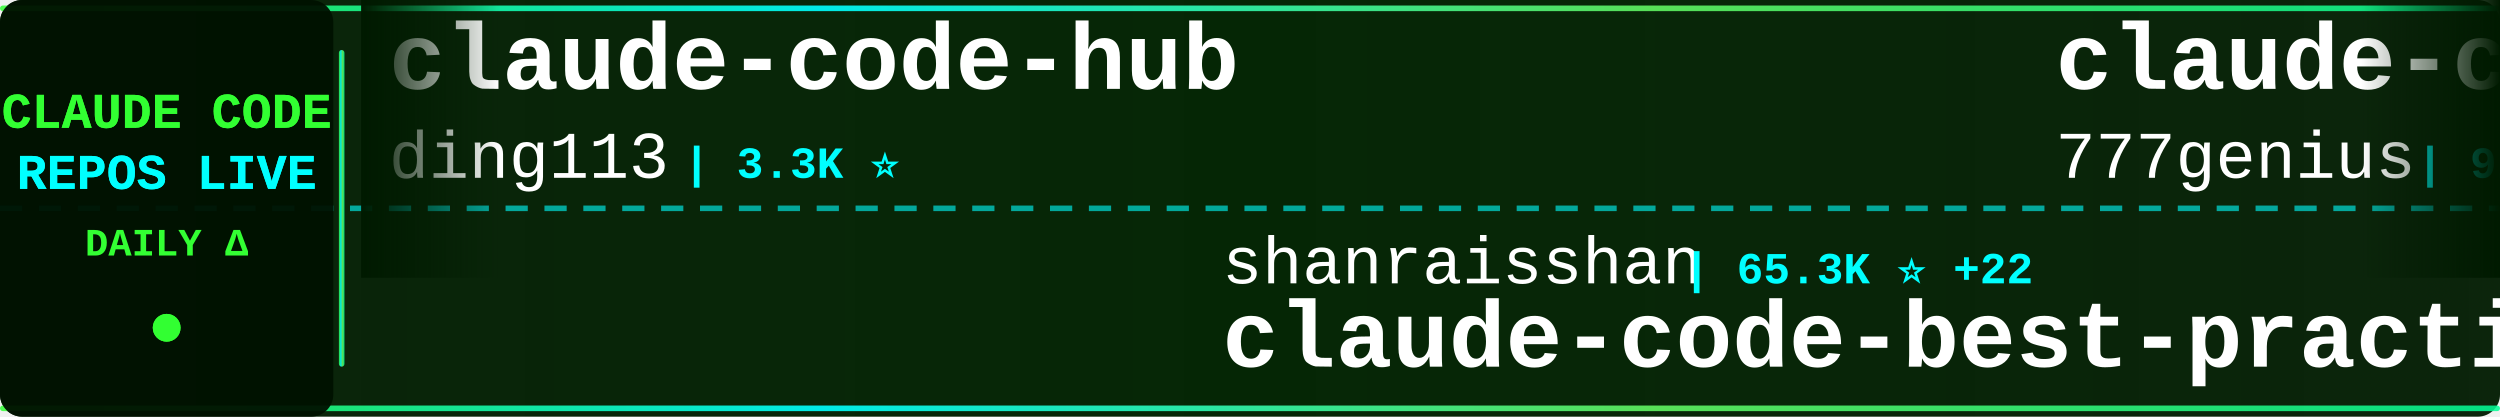
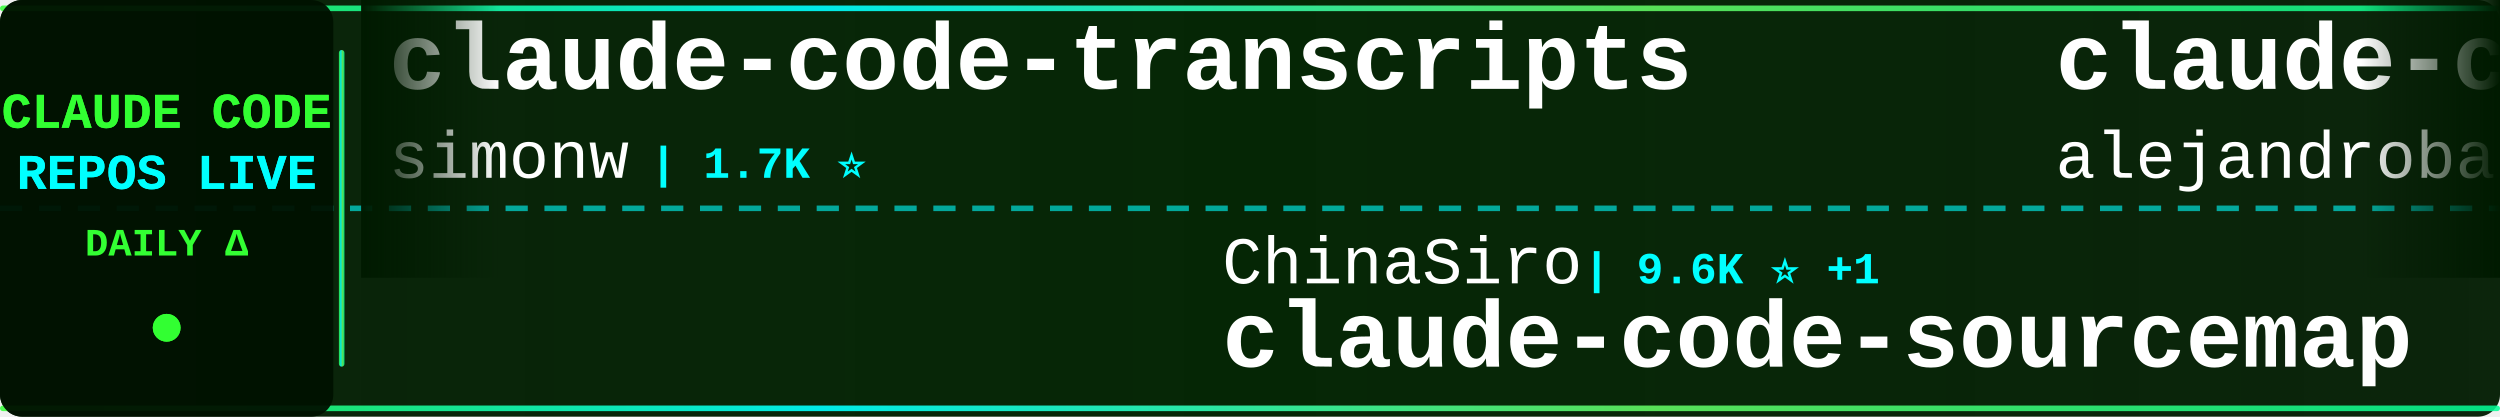
<svg xmlns="http://www.w3.org/2000/svg" width="900" height="150">
  <defs>
    <linearGradient id="tickerBg" x1="0%" y1="0%" x2="100%" y2="0%">
      <stop offset="0%" style="stop-color:#001a00;stop-opacity:0.95" />
      <stop offset="50%" style="stop-color:#002200;stop-opacity:0.98" />
      <stop offset="100%" style="stop-color:#001a00;stop-opacity:0.95" />
    </linearGradient>
    <linearGradient id="borderGrad" x1="0%" y1="0%" x2="100%" y2="0%">
      <stop offset="0%" style="stop-color:#33ff33;stop-opacity:0.85">
        <animate attributeName="stop-opacity" values="0.85;1;0.85" dur="2s" repeatCount="indefinite" />
      </stop>
      <stop offset="33%" style="stop-color:#00ffff;stop-opacity:0.9">
        <animate attributeName="stop-opacity" values="0.9;1;0.9" dur="2.2s" repeatCount="indefinite" />
      </stop>
      <stop offset="66%" style="stop-color:#66ff66;stop-opacity:0.85">
        <animate attributeName="stop-opacity" values="0.85;1;0.85" dur="1.8s" repeatCount="indefinite" />
      </stop>
      <stop offset="100%" style="stop-color:#00ff99;stop-opacity:0.85">
        <animate attributeName="stop-opacity" values="0.85;1;0.85" dur="2s" repeatCount="indefinite" />
      </stop>
    </linearGradient>
    <filter id="textGlow">
      <feGaussianBlur stdDeviation="0.1" result="coloredBlur" />
      <feMerge>
        <feMergeNode in="coloredBlur" />
        <feMergeNode in="SourceGraphic" />
      </feMerge>
    </filter>
    <filter id="metricGlow">
      <feGaussianBlur stdDeviation="0.2" result="coloredBlur" />
      <feMerge>
        <feMergeNode in="coloredBlur" />
        <feMergeNode in="SourceGraphic" />
      </feMerge>
    </filter>
    <linearGradient id="leftFade" x1="0%" y1="0%" x2="100%" y2="0%">
      <stop offset="0%" style="stop-color:#001a00;stop-opacity:1" />
      <stop offset="100%" style="stop-color:#001a00;stop-opacity:0" />
    </linearGradient>
    <linearGradient id="rightFade" x1="0%" y1="0%" x2="100%" y2="0%">
      <stop offset="0%" style="stop-color:#001a00;stop-opacity:0" />
      <stop offset="100%" style="stop-color:#001a00;stop-opacity:1" />
    </linearGradient>
  </defs>
  <rect width="900" height="150" fill="url(#tickerBg)" rx="8" />
  <rect x="0" y="2" width="900" height="2" fill="url(#borderGrad)" rx="1" />
  <rect x="0" y="146" width="900" height="2" fill="url(#borderGrad)" rx="1" />
  <line x1="0" y1="75" x2="900" y2="75" stroke="#00ffff" stroke-width="2" stroke-dasharray="8 6" opacity="0.6" />
  <rect x="0" y="0" width="120" height="150" fill="#001100" opacity="0.95" rx="8" />
  <text x="60" y="46" font-family="'Courier New', monospace" font-size="18" font-weight="bold" fill="#33ff33" text-anchor="middle" filter="url(#textGlow)">
    CLAUDE CODE
  </text>
  <text x="60" y="68" font-family="'Courier New', monospace" font-size="18" font-weight="bold" fill="#00ffff" text-anchor="middle" filter="url(#textGlow)">
    REPOS LIVE
  </text>
  <text x="60" y="92" font-family="'Courier New', monospace" font-size="14" font-weight="bold" fill="#33ff33" text-anchor="middle">
    DAILY Δ
  </text>
  <circle cx="60" cy="118" r="5" fill="#33ff33" filter="url(#metricGlow)">
    <animate attributeName="r" values="4;6;4" dur="1.5s" repeatCount="indefinite" />
    <animate attributeName="opacity" values="0.6;1;0.6" dur="1.5s" repeatCount="indefinite" />
  </circle>
  <rect x="122" y="18" width="2" height="114" fill="url(#borderGrad)" rx="1" />
  <clipPath id="tickerClip">
    <rect x="130" y="0" width="770" height="150" />
  </clipPath>
  <g clip-path="url(#tickerClip)">
    <g id="tickerItems">
      <animateTransform attributeName="transform" attributeType="XML" type="translate" from="0 0" to="-3000 0" dur="54s" repeatCount="indefinite" />
      <g transform="translate(0, 0)">
-         <text x="140" y="32" font-family="'Courier New', monospace" font-size="34" font-weight="bold" fill="#ffffff">claude-code-hub</text>
-         <text x="140" y="64" font-family="'Courier New', monospace" font-size="24" font-weight="normal" fill="#ffffff" opacity="1.0">ding113</text>
-         <text x="246" y="64" font-family="'Courier New', monospace" font-size="16" font-weight="bold" fill="#00ffff"> | 3.3K ⭐</text>
+         <text x="140" y="32" font-family="'Courier New', monospace" font-size="34" font-weight="bold" fill="#ffffff">claude-code-transcripts</text>
+         <text x="140" y="64" font-family="'Courier New', monospace" font-size="24" font-weight="normal" fill="#ffffff" opacity="1.0">simonw</text>
+         <text x="234" y="64" font-family="'Courier New', monospace" font-size="16" font-weight="bold" fill="#00ffff"> | 1.7K ⭐</text>
      </g>
      <g transform="translate(300, 0)">
-         <text x="140" y="102" font-family="'Courier New', monospace" font-size="24" font-weight="normal" fill="#ffffff" opacity="1.0">shanraisshan</text>
-         <text x="306" y="102" font-family="'Courier New', monospace" font-size="16" font-weight="bold" fill="#00ffff"> | 65.3K ⭐ +22</text>
-         <text x="140" y="132" font-family="'Courier New', monospace" font-size="34" font-weight="bold" fill="#ffffff">claude-code-best-practic...</text>
+         <text x="140" y="102" font-family="'Courier New', monospace" font-size="24" font-weight="normal" fill="#ffffff" opacity="1.0">ChinaSiro</text>
+         <text x="270" y="102" font-family="'Courier New', monospace" font-size="16" font-weight="bold" fill="#00ffff"> | 9.6K ⭐ +1</text>
+         <text x="140" y="132" font-family="'Courier New', monospace" font-size="34" font-weight="bold" fill="#ffffff">claude-code-sourcemap</text>
      </g>
      <g transform="translate(600, 0)">
-         <text x="140" y="32" font-family="'Courier New', monospace" font-size="34" font-weight="bold" fill="#ffffff">claude-code-source-code</text>
-         <text x="140" y="64" font-family="'Courier New', monospace" font-size="24" font-weight="normal" fill="#ffffff" opacity="1.0">777genius</text>
-         <text x="270" y="64" font-family="'Courier New', monospace" font-size="16" font-weight="bold" fill="#00ffff"> | 927 ⭐</text>
+         <text x="140" y="32" font-family="'Courier New', monospace" font-size="34" font-weight="bold" fill="#ffffff">claude-code-from-source</text>
+         <text x="140" y="64" font-family="'Courier New', monospace" font-size="24" font-weight="normal" fill="#ffffff" opacity="1.0">alejandrobalderas</text>
+         <text x="366" y="64" font-family="'Courier New', monospace" font-size="16" font-weight="bold" fill="#00ffff"> | 2.8K ⭐</text>
      </g>
      <g transform="translate(900, 0)">
-         <text x="140" y="102" font-family="'Courier New', monospace" font-size="24" font-weight="normal" fill="#ffffff" opacity="1.0">edmund-io</text>
-         <text x="270" y="102" font-family="'Courier New', monospace" font-size="16" font-weight="bold" fill="#00ffff"> | 1.5K ⭐</text>
-         <text x="140" y="132" font-family="'Courier New', monospace" font-size="34" font-weight="bold" fill="#ffffff">edmunds-claude-code</text>
+         <text x="140" y="102" font-family="'Courier New', monospace" font-size="24" font-weight="normal" fill="#ffffff" opacity="1.0">Njengah</text>
+         <text x="246" y="102" font-family="'Courier New', monospace" font-size="16" font-weight="bold" fill="#00ffff"> | 1.9K ⭐ +1</text>
+         <text x="140" y="132" font-family="'Courier New', monospace" font-size="34" font-weight="bold" fill="#ffffff">claude-code-cheat-sheet</text>
      </g>
      <g transform="translate(1200, 0)">
-         <text x="140" y="32" font-family="'Courier New', monospace" font-size="34" font-weight="bold" fill="#ffffff">claude-code-reverse</text>
-         <text x="140" y="64" font-family="'Courier New', monospace" font-size="24" font-weight="normal" fill="#ffffff" opacity="1.0">Yuyz0112</text>
-         <text x="258" y="64" font-family="'Courier New', monospace" font-size="16" font-weight="bold" fill="#00ffff"> | 2.4K ⭐</text>
+         <text x="140" y="32" font-family="'Courier New', monospace" font-size="34" font-weight="bold" fill="#ffffff">collection-claude-code-s...</text>
+         <text x="140" y="64" font-family="'Courier New', monospace" font-size="24" font-weight="normal" fill="#ffffff" opacity="1.0">chauncygu</text>
+         <text x="270" y="64" font-family="'Courier New', monospace" font-size="16" font-weight="bold" fill="#00ffff"> | 2.8K ⭐ +1</text>
      </g>
      <g transform="translate(1500, 0)">
-         <text x="140" y="102" font-family="'Courier New', monospace" font-size="24" font-weight="normal" fill="#ffffff" opacity="1.0">Alishahryar1</text>
-         <text x="306" y="102" font-family="'Courier New', monospace" font-size="16" font-weight="bold" fill="#00ffff"> | 50.9K ⭐ +113</text>
-         <text x="140" y="132" font-family="'Courier New', monospace" font-size="34" font-weight="bold" fill="#ffffff">free-claude-code</text>
+         <text x="140" y="102" font-family="'Courier New', monospace" font-size="24" font-weight="normal" fill="#ffffff" opacity="1.0">daymade</text>
+         <text x="246" y="102" font-family="'Courier New', monospace" font-size="16" font-weight="bold" fill="#00ffff"> | 1.4K ⭐ +2</text>
+         <text x="140" y="132" font-family="'Courier New', monospace" font-size="34" font-weight="bold" fill="#ffffff">claude-code-skills</text>
      </g>
      <g transform="translate(1800, 0)">
-         <text x="140" y="32" font-family="'Courier New', monospace" font-size="34" font-weight="bold" fill="#ffffff">claude-code-base-action</text>
-         <text x="140" y="64" font-family="'Courier New', monospace" font-size="24" font-weight="normal" fill="#ffffff" opacity="1.0">anthropics</text>
-         <text x="282" y="64" font-family="'Courier New', monospace" font-size="16" font-weight="bold" fill="#00ffff"> | 957 ⭐</text>
+         <text x="140" y="32" font-family="'Courier New', monospace" font-size="34" font-weight="bold" fill="#ffffff">learn-claude-code</text>
+         <text x="140" y="64" font-family="'Courier New', monospace" font-size="24" font-weight="normal" fill="#ffffff" opacity="1.0">shareAI-lab</text>
+         <text x="294" y="64" font-family="'Courier New', monospace" font-size="16" font-weight="bold" fill="#00ffff"> | 75.5K ⭐ +65</text>
      </g>
      <g transform="translate(2100, 0)">
-         <text x="140" y="102" font-family="'Courier New', monospace" font-size="24" font-weight="normal" fill="#ffffff" opacity="1.0">OrcaWhisper</text>
-         <text x="294" y="102" font-family="'Courier New', monospace" font-size="16" font-weight="bold" fill="#00ffff"> | 91 ⭐</text>
-         <text x="140" y="132" font-family="'Courier New', monospace" font-size="34" font-weight="bold" fill="#ffffff">Claude-Code</text>
+         <text x="140" y="102" font-family="'Courier New', monospace" font-size="24" font-weight="normal" fill="#ffffff" opacity="1.0">davila7</text>
+         <text x="246" y="102" font-family="'Courier New', monospace" font-size="16" font-weight="bold" fill="#00ffff"> | 30.4K ⭐ +6</text>
+         <text x="140" y="132" font-family="'Courier New', monospace" font-size="34" font-weight="bold" fill="#ffffff">claude-code-templates</text>
      </g>
      <g transform="translate(2400, 0)">
-         <text x="140" y="32" font-family="'Courier New', monospace" font-size="34" font-weight="bold" fill="#ffffff">oh-my-claudecode</text>
-         <text x="140" y="64" font-family="'Courier New', monospace" font-size="24" font-weight="normal" fill="#ffffff" opacity="1.0">Yeachan-Heo</text>
-         <text x="294" y="64" font-family="'Courier New', monospace" font-size="16" font-weight="bold" fill="#00ffff"> | 38.8K ⭐ +7</text>
+         <text x="140" y="32" font-family="'Courier New', monospace" font-size="34" font-weight="bold" fill="#ffffff">andrej-karpathy-skills</text>
+         <text x="140" y="64" font-family="'Courier New', monospace" font-size="24" font-weight="normal" fill="#ffffff" opacity="1.0">multica-ai</text>
+         <text x="282" y="64" font-family="'Courier New', monospace" font-size="16" font-weight="bold" fill="#00ffff"> | 208.3K ⭐ +247</text>
      </g>
      <g transform="translate(2700, 0)">
-         <text x="140" y="102" font-family="'Courier New', monospace" font-size="24" font-weight="normal" fill="#ffffff" opacity="1.0">VILA-Lab</text>
-         <text x="258" y="102" font-family="'Courier New', monospace" font-size="16" font-weight="bold" fill="#00ffff"> | 2.1K ⭐</text>
-         <text x="140" y="132" font-family="'Courier New', monospace" font-size="34" font-weight="bold" fill="#ffffff">Dive-into-Claude-Code</text>
+         <text x="140" y="102" font-family="'Courier New', monospace" font-size="24" font-weight="normal" fill="#ffffff" opacity="1.0">Pimzino</text>
+         <text x="246" y="102" font-family="'Courier New', monospace" font-size="16" font-weight="bold" fill="#00ffff"> | 3.9K ⭐</text>
+         <text x="140" y="132" font-family="'Courier New', monospace" font-size="34" font-weight="bold" fill="#ffffff">claude-code-spec-workflo...</text>
      </g>
      <g transform="translate(3000, 0)">
-         <text x="140" y="32" font-family="'Courier New', monospace" font-size="34" font-weight="bold" fill="#ffffff">claude-code-hub</text>
-         <text x="140" y="64" font-family="'Courier New', monospace" font-size="24" font-weight="normal" fill="#ffffff" opacity="1.0">ding113</text>
-         <text x="246" y="64" font-family="'Courier New', monospace" font-size="16" font-weight="bold" fill="#00ffff"> | 3.3K ⭐</text>
+         <text x="140" y="32" font-family="'Courier New', monospace" font-size="34" font-weight="bold" fill="#ffffff">claude-code-transcripts</text>
+         <text x="140" y="64" font-family="'Courier New', monospace" font-size="24" font-weight="normal" fill="#ffffff" opacity="1.0">simonw</text>
+         <text x="234" y="64" font-family="'Courier New', monospace" font-size="16" font-weight="bold" fill="#00ffff"> | 1.7K ⭐</text>
      </g>
      <g transform="translate(3300, 0)">
-         <text x="140" y="102" font-family="'Courier New', monospace" font-size="24" font-weight="normal" fill="#ffffff" opacity="1.0">shanraisshan</text>
-         <text x="306" y="102" font-family="'Courier New', monospace" font-size="16" font-weight="bold" fill="#00ffff"> | 65.3K ⭐ +22</text>
-         <text x="140" y="132" font-family="'Courier New', monospace" font-size="34" font-weight="bold" fill="#ffffff">claude-code-best-practic...</text>
+         <text x="140" y="102" font-family="'Courier New', monospace" font-size="24" font-weight="normal" fill="#ffffff" opacity="1.0">ChinaSiro</text>
+         <text x="270" y="102" font-family="'Courier New', monospace" font-size="16" font-weight="bold" fill="#00ffff"> | 9.6K ⭐ +1</text>
+         <text x="140" y="132" font-family="'Courier New', monospace" font-size="34" font-weight="bold" fill="#ffffff">claude-code-sourcemap</text>
      </g>
      <g transform="translate(3600, 0)">
-         <text x="140" y="32" font-family="'Courier New', monospace" font-size="34" font-weight="bold" fill="#ffffff">claude-code-source-code</text>
-         <text x="140" y="64" font-family="'Courier New', monospace" font-size="24" font-weight="normal" fill="#ffffff" opacity="1.0">777genius</text>
-         <text x="270" y="64" font-family="'Courier New', monospace" font-size="16" font-weight="bold" fill="#00ffff"> | 927 ⭐</text>
+         <text x="140" y="32" font-family="'Courier New', monospace" font-size="34" font-weight="bold" fill="#ffffff">claude-code-from-source</text>
+         <text x="140" y="64" font-family="'Courier New', monospace" font-size="24" font-weight="normal" fill="#ffffff" opacity="1.0">alejandrobalderas</text>
+         <text x="366" y="64" font-family="'Courier New', monospace" font-size="16" font-weight="bold" fill="#00ffff"> | 2.8K ⭐</text>
      </g>
      <g transform="translate(3900, 0)">
-         <text x="140" y="102" font-family="'Courier New', monospace" font-size="24" font-weight="normal" fill="#ffffff" opacity="1.0">edmund-io</text>
-         <text x="270" y="102" font-family="'Courier New', monospace" font-size="16" font-weight="bold" fill="#00ffff"> | 1.5K ⭐</text>
-         <text x="140" y="132" font-family="'Courier New', monospace" font-size="34" font-weight="bold" fill="#ffffff">edmunds-claude-code</text>
+         <text x="140" y="102" font-family="'Courier New', monospace" font-size="24" font-weight="normal" fill="#ffffff" opacity="1.0">Njengah</text>
+         <text x="246" y="102" font-family="'Courier New', monospace" font-size="16" font-weight="bold" fill="#00ffff"> | 1.9K ⭐ +1</text>
+         <text x="140" y="132" font-family="'Courier New', monospace" font-size="34" font-weight="bold" fill="#ffffff">claude-code-cheat-sheet</text>
      </g>
    </g>
  </g>
  <rect x="130" y="0" width="50" height="100" fill="url(#leftFade)" />
  <rect x="850" y="0" width="50" height="100" fill="url(#rightFade)" />
</svg>
